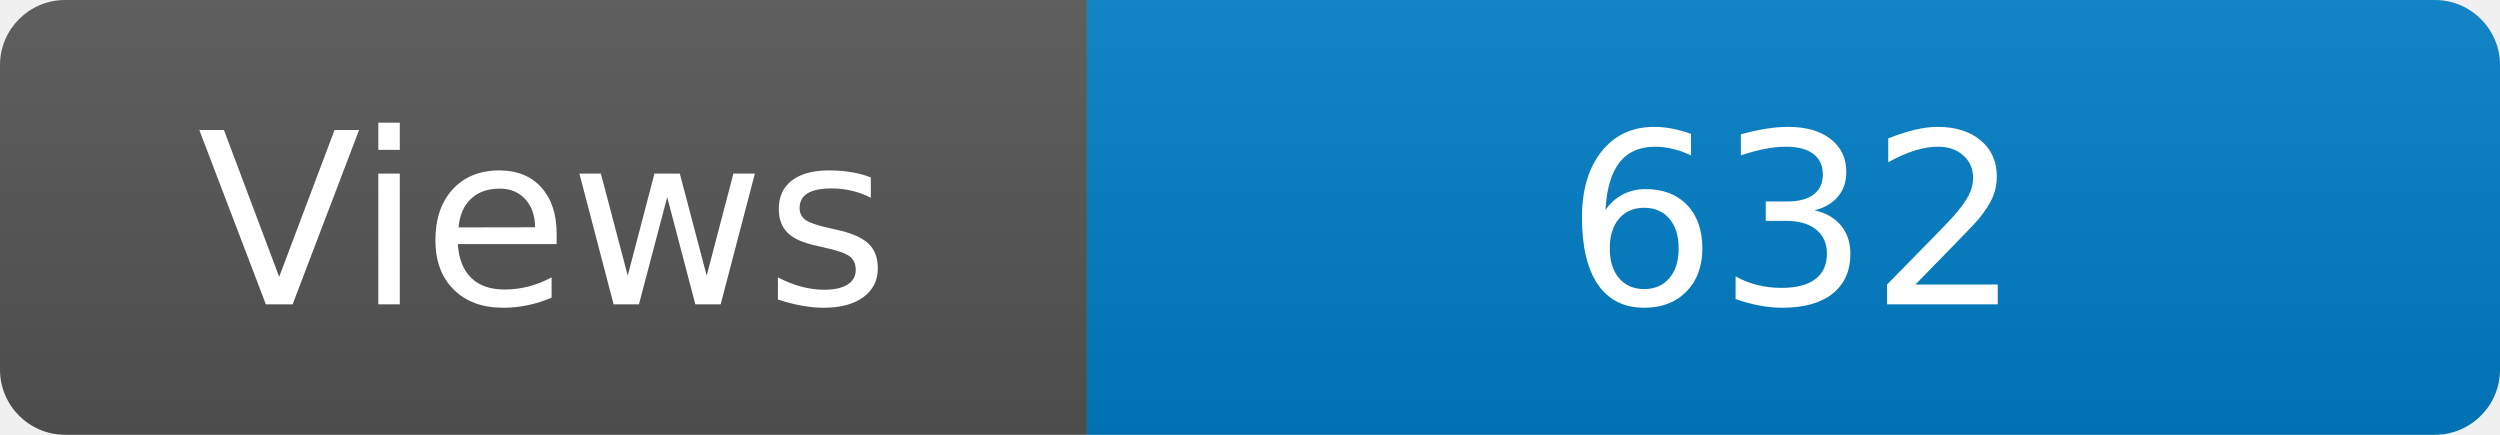
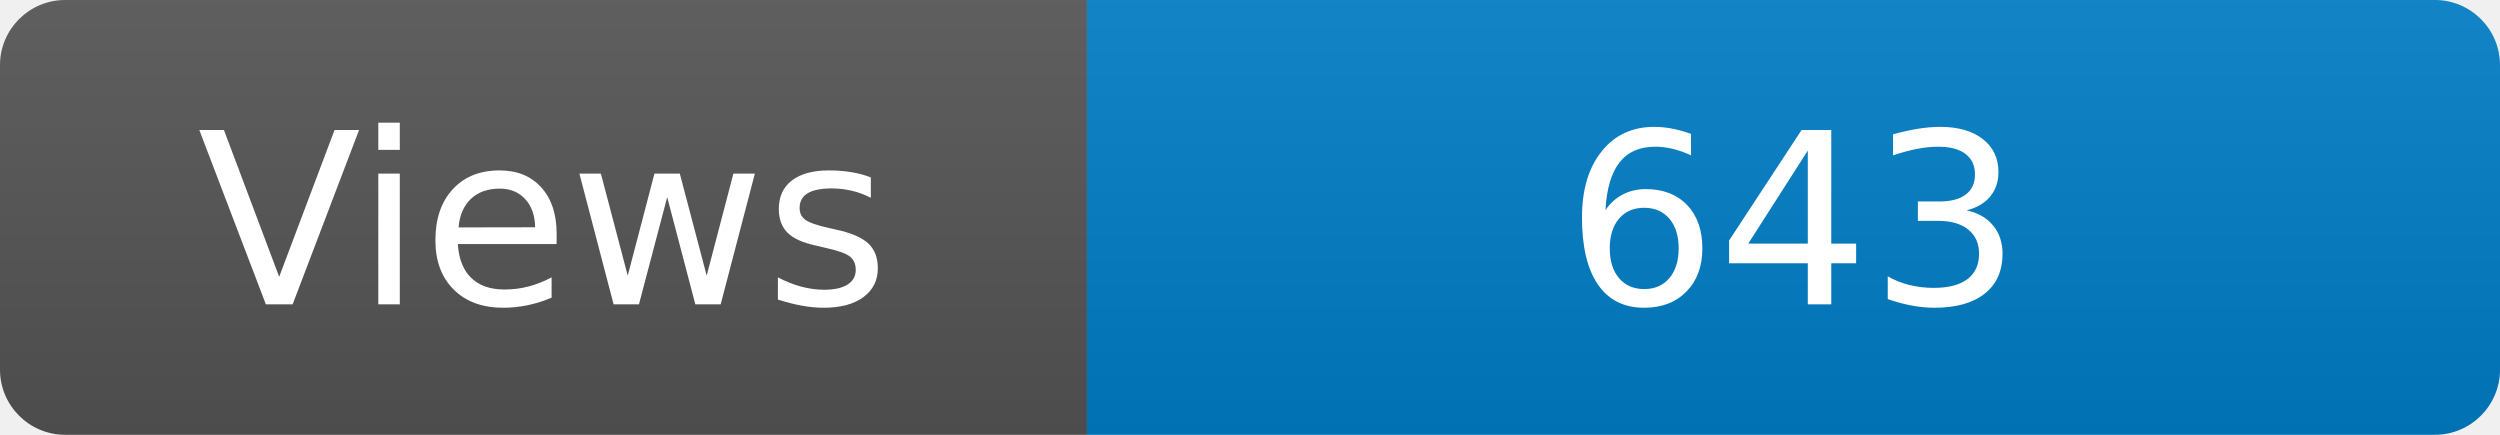
<svg xmlns="http://www.w3.org/2000/svg" width="115" height="20" role="img" aria-label="Maintained?: yes">
  <linearGradient id="s" x2="0" y2="100%">
    <stop offset="0" stop-color="#bbb" stop-opacity=".1" />
    <stop offset="1" stop-opacity=".1" />
  </linearGradient>
  <clipPath id="r">
    <rect width="115" height="20" rx="3" fill="#fff" />
  </clipPath>
  <g clip-path="url(#r)">
    <rect width="50" height="20" fill="#555" />
    <rect x="50" width="160" height="20" fill="#007ec6" />
    <rect width="115" height="20" fill="url(#s)" />
  </g>
  <g fill="#fff" text-anchor="middle" font-family="Verdana,Geneva,DejaVu Sans,sans-serif" font-size="110">
    <text x="250" y="140" transform="scale(.1)" fill="#fff">Views</text>
-     <text x="825" y="140" transform="scale(.1)" fill="#fff">632</text>
+     <text x="825" y="140" transform="scale(.1)" fill="#fff">643</text>
  </g>
</svg>
